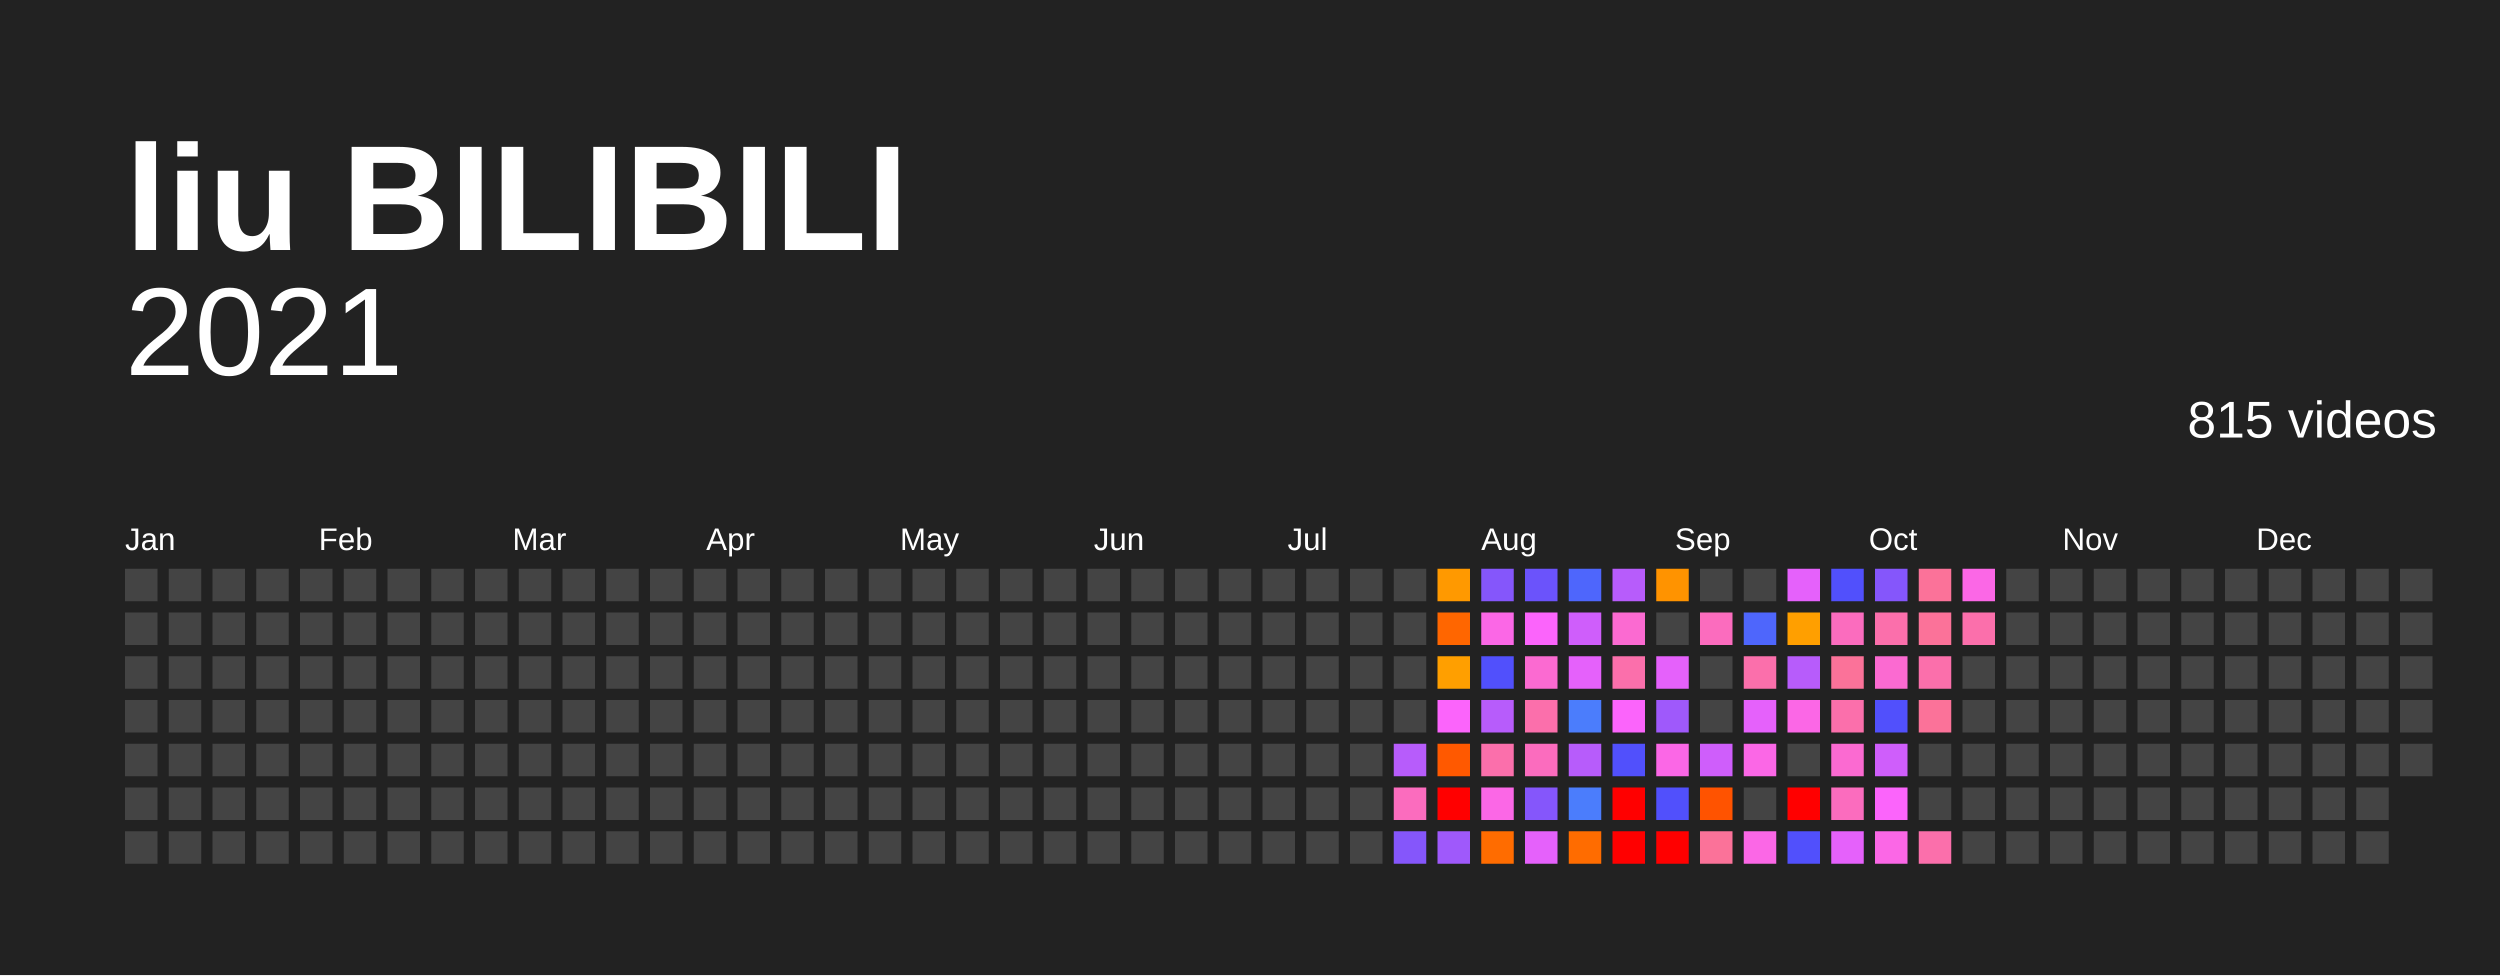
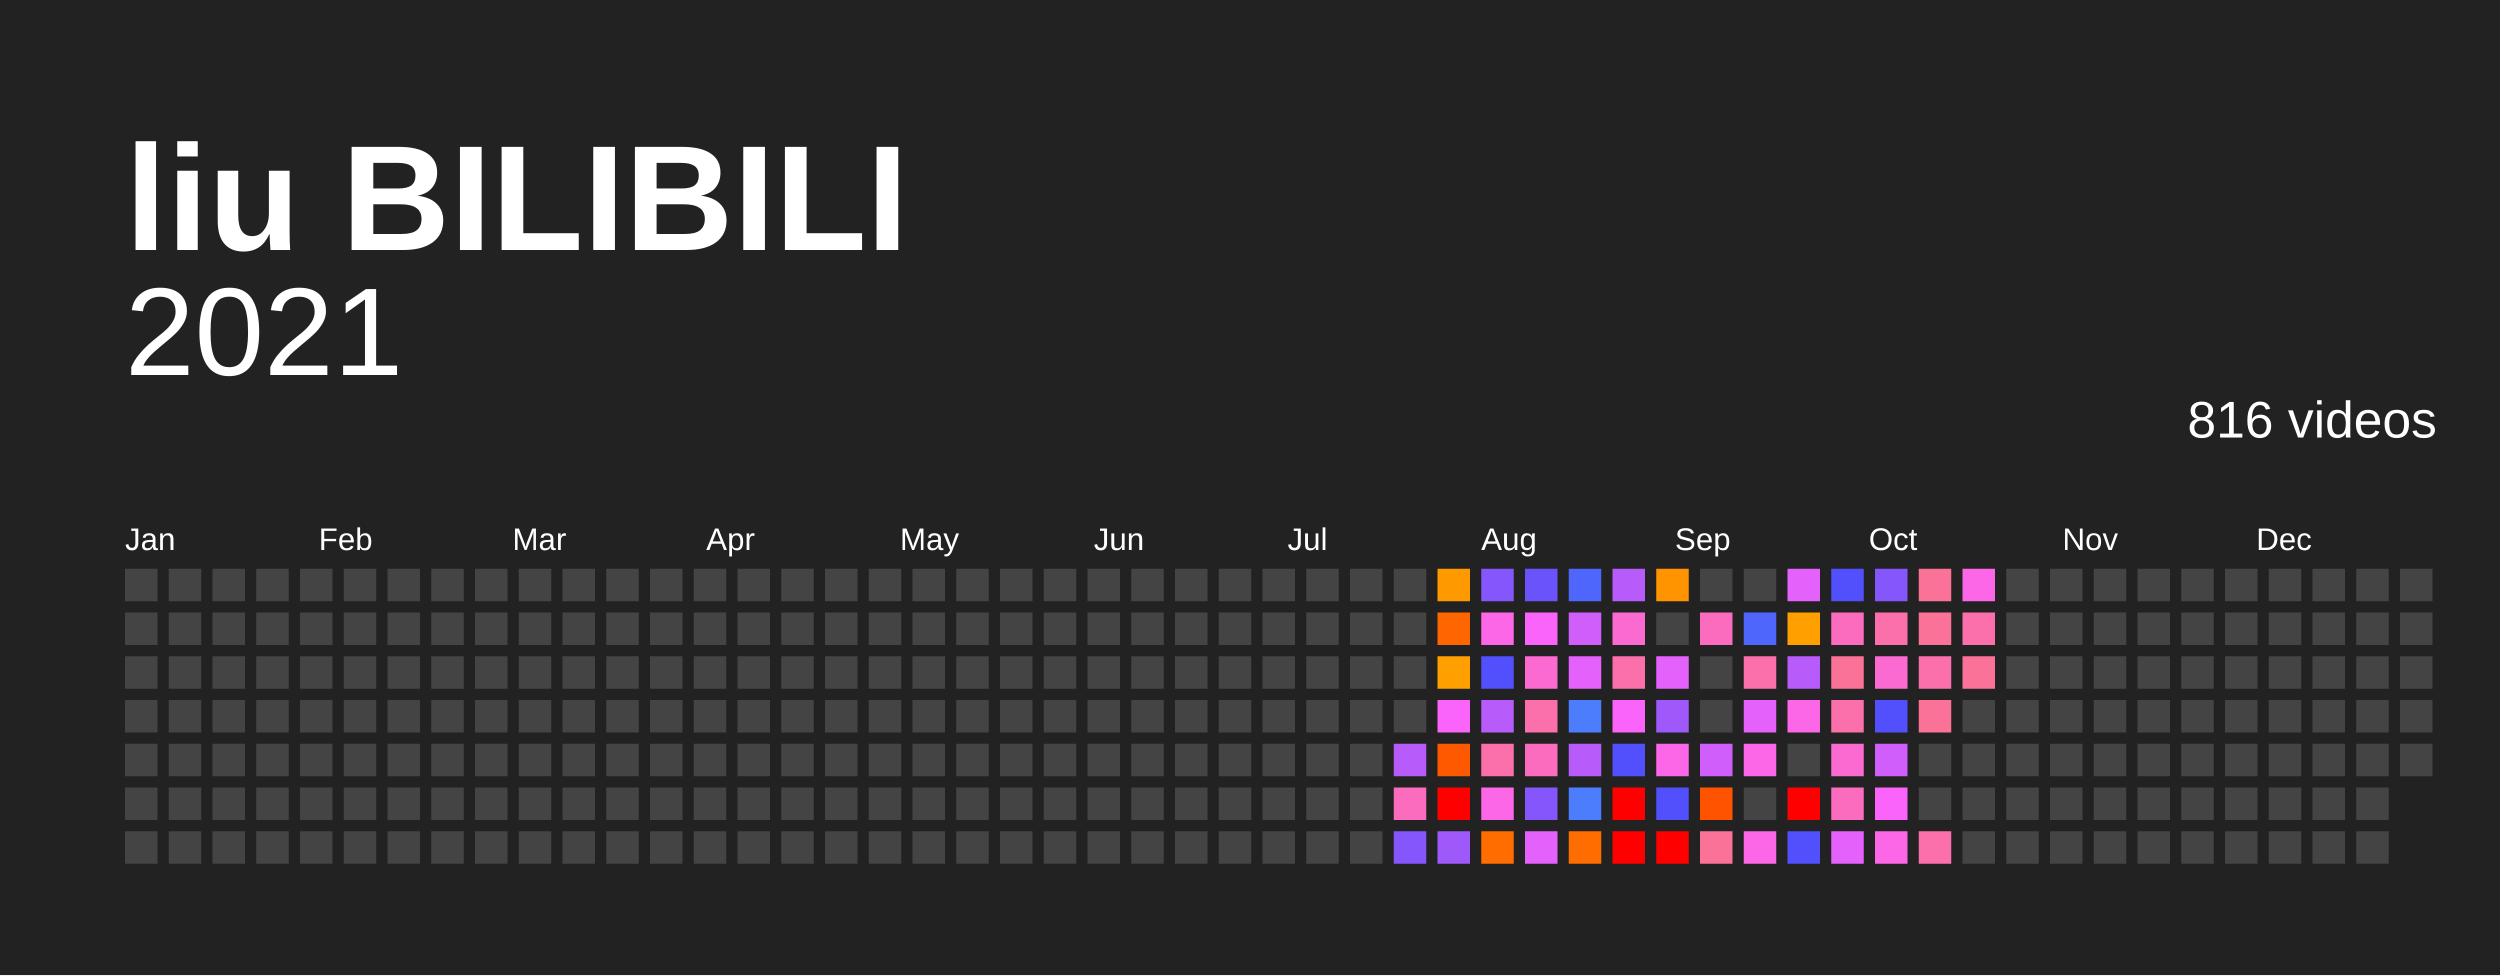
<svg xmlns="http://www.w3.org/2000/svg" baseProfile="full" height="78mm" version="1.1" viewBox="0,0,200,78" width="200mm">
  <defs />
  <rect fill="#222222" height="78" width="200" x="0" y="0" />
  <text fill="#FFFFFF" style="font-size:12px; font-family:Arial; font-weight:bold;" x="10" y="20">liu BILIBILI</text>
  <text alignment-baseline="hanging" fill="#FFFFFF" style="font-size:10.0px; font-family:Arial;" x="10" y="30">2021</text>
-   <text alignment-baseline="hanging" fill="#FFFFFF" style="font-size:4.125px; font-family:Arial;" x="175" y="35">815 videos</text>
+   <text alignment-baseline="hanging" fill="#FFFFFF" style="font-size:4.125px; font-family:Arial;" x="175" y="35">816 videos</text>
  <text fill="#FFFFFF" style="font-size:2.5px; font-family:Arial" x="10.0" y="44">Jan</text>
  <text fill="#FFFFFF" style="font-size:2.5px; font-family:Arial" x="25.5" y="44">Feb</text>
  <text fill="#FFFFFF" style="font-size:2.5px; font-family:Arial" x="41.0" y="44">Mar</text>
  <text fill="#FFFFFF" style="font-size:2.5px; font-family:Arial" x="56.5" y="44">Apr</text>
  <text fill="#FFFFFF" style="font-size:2.5px; font-family:Arial" x="72.0" y="44">May</text>
  <text fill="#FFFFFF" style="font-size:2.5px; font-family:Arial" x="87.5" y="44">Jun</text>
  <text fill="#FFFFFF" style="font-size:2.5px; font-family:Arial" x="103.0" y="44">Jul</text>
  <text fill="#FFFFFF" style="font-size:2.5px; font-family:Arial" x="118.5" y="44">Aug</text>
  <text fill="#FFFFFF" style="font-size:2.5px; font-family:Arial" x="134.0" y="44">Sep</text>
  <text fill="#FFFFFF" style="font-size:2.5px; font-family:Arial" x="149.5" y="44">Oct</text>
  <text fill="#FFFFFF" style="font-size:2.5px; font-family:Arial" x="165.0" y="44">Nov</text>
  <text fill="#FFFFFF" style="font-size:2.5px; font-family:Arial" x="180.5" y="44">Dec</text>
  <rect fill="#444444" height="2.6" width="2.6" x="10.0" y="45.5" />
  <rect fill="#444444" height="2.6" width="2.6" x="10.0" y="49.0" />
  <rect fill="#444444" height="2.6" width="2.6" x="10.0" y="52.5" />
  <rect fill="#444444" height="2.6" width="2.6" x="10.0" y="56.0" />
  <rect fill="#444444" height="2.6" width="2.6" x="10.0" y="59.5" />
  <rect fill="#444444" height="2.6" width="2.6" x="10.0" y="63.0" />
  <rect fill="#444444" height="2.6" width="2.6" x="10.0" y="66.5" />
  <rect fill="#444444" height="2.6" width="2.6" x="13.5" y="45.5" />
  <rect fill="#444444" height="2.6" width="2.6" x="13.5" y="49.0" />
  <rect fill="#444444" height="2.6" width="2.6" x="13.5" y="52.5" />
  <rect fill="#444444" height="2.6" width="2.6" x="13.5" y="56.0" />
  <rect fill="#444444" height="2.6" width="2.6" x="13.5" y="59.5" />
  <rect fill="#444444" height="2.6" width="2.6" x="13.5" y="63.0" />
  <rect fill="#444444" height="2.6" width="2.6" x="13.5" y="66.5" />
  <rect fill="#444444" height="2.6" width="2.6" x="17.0" y="45.5" />
  <rect fill="#444444" height="2.6" width="2.6" x="17.0" y="49.0" />
  <rect fill="#444444" height="2.6" width="2.6" x="17.0" y="52.5" />
  <rect fill="#444444" height="2.6" width="2.6" x="17.0" y="56.0" />
  <rect fill="#444444" height="2.6" width="2.6" x="17.0" y="59.5" />
  <rect fill="#444444" height="2.6" width="2.6" x="17.0" y="63.0" />
  <rect fill="#444444" height="2.6" width="2.6" x="17.0" y="66.5" />
  <rect fill="#444444" height="2.6" width="2.6" x="20.5" y="45.5" />
  <rect fill="#444444" height="2.6" width="2.6" x="20.5" y="49.0" />
  <rect fill="#444444" height="2.6" width="2.6" x="20.5" y="52.5" />
  <rect fill="#444444" height="2.6" width="2.6" x="20.5" y="56.0" />
  <rect fill="#444444" height="2.6" width="2.6" x="20.5" y="59.5" />
  <rect fill="#444444" height="2.6" width="2.6" x="20.5" y="63.0" />
  <rect fill="#444444" height="2.6" width="2.6" x="20.5" y="66.5" />
  <rect fill="#444444" height="2.6" width="2.6" x="24.0" y="45.5" />
  <rect fill="#444444" height="2.6" width="2.6" x="24.0" y="49.0" />
  <rect fill="#444444" height="2.6" width="2.6" x="24.0" y="52.5" />
  <rect fill="#444444" height="2.6" width="2.6" x="24.0" y="56.0" />
  <rect fill="#444444" height="2.6" width="2.6" x="24.0" y="59.5" />
  <rect fill="#444444" height="2.6" width="2.6" x="24.0" y="63.0" />
  <rect fill="#444444" height="2.6" width="2.6" x="24.0" y="66.5" />
  <rect fill="#444444" height="2.6" width="2.6" x="27.5" y="45.5" />
  <rect fill="#444444" height="2.6" width="2.6" x="27.5" y="49.0" />
  <rect fill="#444444" height="2.6" width="2.6" x="27.5" y="52.5" />
  <rect fill="#444444" height="2.6" width="2.6" x="27.5" y="56.0" />
  <rect fill="#444444" height="2.6" width="2.6" x="27.5" y="59.5" />
  <rect fill="#444444" height="2.6" width="2.6" x="27.5" y="63.0" />
  <rect fill="#444444" height="2.6" width="2.6" x="27.5" y="66.5" />
  <rect fill="#444444" height="2.6" width="2.6" x="31.0" y="45.5" />
  <rect fill="#444444" height="2.6" width="2.6" x="31.0" y="49.0" />
  <rect fill="#444444" height="2.6" width="2.6" x="31.0" y="52.5" />
  <rect fill="#444444" height="2.6" width="2.6" x="31.0" y="56.0" />
  <rect fill="#444444" height="2.6" width="2.6" x="31.0" y="59.5" />
  <rect fill="#444444" height="2.6" width="2.6" x="31.0" y="63.0" />
  <rect fill="#444444" height="2.6" width="2.6" x="31.0" y="66.5" />
  <rect fill="#444444" height="2.6" width="2.6" x="34.5" y="45.5" />
  <rect fill="#444444" height="2.6" width="2.6" x="34.5" y="49.0" />
  <rect fill="#444444" height="2.6" width="2.6" x="34.5" y="52.5" />
  <rect fill="#444444" height="2.6" width="2.6" x="34.5" y="56.0" />
  <rect fill="#444444" height="2.6" width="2.6" x="34.5" y="59.5" />
  <rect fill="#444444" height="2.6" width="2.6" x="34.5" y="63.0" />
  <rect fill="#444444" height="2.6" width="2.6" x="34.5" y="66.5" />
  <rect fill="#444444" height="2.6" width="2.6" x="38.0" y="45.5" />
  <rect fill="#444444" height="2.6" width="2.6" x="38.0" y="49.0" />
  <rect fill="#444444" height="2.6" width="2.6" x="38.0" y="52.5" />
  <rect fill="#444444" height="2.6" width="2.6" x="38.0" y="56.0" />
  <rect fill="#444444" height="2.6" width="2.6" x="38.0" y="59.5" />
  <rect fill="#444444" height="2.6" width="2.6" x="38.0" y="63.0" />
  <rect fill="#444444" height="2.6" width="2.6" x="38.0" y="66.5" />
  <rect fill="#444444" height="2.6" width="2.6" x="41.5" y="45.5" />
  <rect fill="#444444" height="2.6" width="2.6" x="41.5" y="49.0" />
  <rect fill="#444444" height="2.6" width="2.6" x="41.5" y="52.5" />
  <rect fill="#444444" height="2.6" width="2.6" x="41.5" y="56.0" />
  <rect fill="#444444" height="2.6" width="2.6" x="41.5" y="59.5" />
  <rect fill="#444444" height="2.6" width="2.6" x="41.5" y="63.0" />
  <rect fill="#444444" height="2.6" width="2.6" x="41.5" y="66.5" />
  <rect fill="#444444" height="2.6" width="2.6" x="45.0" y="45.5" />
  <rect fill="#444444" height="2.6" width="2.6" x="45.0" y="49.0" />
  <rect fill="#444444" height="2.6" width="2.6" x="45.0" y="52.5" />
  <rect fill="#444444" height="2.6" width="2.6" x="45.0" y="56.0" />
  <rect fill="#444444" height="2.6" width="2.6" x="45.0" y="59.5" />
  <rect fill="#444444" height="2.6" width="2.6" x="45.0" y="63.0" />
  <rect fill="#444444" height="2.6" width="2.6" x="45.0" y="66.5" />
  <rect fill="#444444" height="2.6" width="2.6" x="48.5" y="45.5" />
  <rect fill="#444444" height="2.6" width="2.6" x="48.5" y="49.0" />
  <rect fill="#444444" height="2.6" width="2.6" x="48.5" y="52.5" />
  <rect fill="#444444" height="2.6" width="2.6" x="48.5" y="56.0" />
  <rect fill="#444444" height="2.6" width="2.6" x="48.5" y="59.5" />
  <rect fill="#444444" height="2.6" width="2.6" x="48.5" y="63.0" />
  <rect fill="#444444" height="2.6" width="2.6" x="48.5" y="66.5" />
  <rect fill="#444444" height="2.6" width="2.6" x="52.0" y="45.5" />
  <rect fill="#444444" height="2.6" width="2.6" x="52.0" y="49.0" />
  <rect fill="#444444" height="2.6" width="2.6" x="52.0" y="52.5" />
  <rect fill="#444444" height="2.6" width="2.6" x="52.0" y="56.0" />
  <rect fill="#444444" height="2.6" width="2.6" x="52.0" y="59.5" />
  <rect fill="#444444" height="2.6" width="2.6" x="52.0" y="63.0" />
  <rect fill="#444444" height="2.6" width="2.6" x="52.0" y="66.5" />
  <rect fill="#444444" height="2.6" width="2.6" x="55.5" y="45.5" />
  <rect fill="#444444" height="2.6" width="2.6" x="55.5" y="49.0" />
  <rect fill="#444444" height="2.6" width="2.6" x="55.5" y="52.5" />
  <rect fill="#444444" height="2.6" width="2.6" x="55.5" y="56.0" />
  <rect fill="#444444" height="2.6" width="2.6" x="55.5" y="59.5" />
  <rect fill="#444444" height="2.6" width="2.6" x="55.5" y="63.0" />
  <rect fill="#444444" height="2.6" width="2.6" x="55.5" y="66.5" />
  <rect fill="#444444" height="2.6" width="2.6" x="59.0" y="45.5" />
  <rect fill="#444444" height="2.6" width="2.6" x="59.0" y="49.0" />
  <rect fill="#444444" height="2.6" width="2.6" x="59.0" y="52.5" />
  <rect fill="#444444" height="2.6" width="2.6" x="59.0" y="56.0" />
  <rect fill="#444444" height="2.6" width="2.6" x="59.0" y="59.5" />
  <rect fill="#444444" height="2.6" width="2.6" x="59.0" y="63.0" />
  <rect fill="#444444" height="2.6" width="2.6" x="59.0" y="66.5" />
  <rect fill="#444444" height="2.6" width="2.6" x="62.5" y="45.5" />
  <rect fill="#444444" height="2.6" width="2.6" x="62.5" y="49.0" />
  <rect fill="#444444" height="2.6" width="2.6" x="62.5" y="52.5" />
  <rect fill="#444444" height="2.6" width="2.6" x="62.5" y="56.0" />
  <rect fill="#444444" height="2.6" width="2.6" x="62.5" y="59.5" />
  <rect fill="#444444" height="2.6" width="2.6" x="62.5" y="63.0" />
  <rect fill="#444444" height="2.6" width="2.6" x="62.5" y="66.5" />
  <rect fill="#444444" height="2.6" width="2.6" x="66.0" y="45.5" />
  <rect fill="#444444" height="2.6" width="2.6" x="66.0" y="49.0" />
  <rect fill="#444444" height="2.6" width="2.6" x="66.0" y="52.5" />
  <rect fill="#444444" height="2.6" width="2.6" x="66.0" y="56.0" />
  <rect fill="#444444" height="2.6" width="2.6" x="66.0" y="59.5" />
  <rect fill="#444444" height="2.6" width="2.6" x="66.0" y="63.0" />
  <rect fill="#444444" height="2.6" width="2.6" x="66.0" y="66.5" />
  <rect fill="#444444" height="2.6" width="2.6" x="69.5" y="45.5" />
  <rect fill="#444444" height="2.6" width="2.6" x="69.5" y="49.0" />
  <rect fill="#444444" height="2.6" width="2.6" x="69.5" y="52.5" />
  <rect fill="#444444" height="2.6" width="2.6" x="69.5" y="56.0" />
  <rect fill="#444444" height="2.6" width="2.6" x="69.5" y="59.5" />
  <rect fill="#444444" height="2.6" width="2.6" x="69.5" y="63.0" />
  <rect fill="#444444" height="2.6" width="2.6" x="69.5" y="66.5" />
  <rect fill="#444444" height="2.6" width="2.6" x="73.0" y="45.5" />
  <rect fill="#444444" height="2.6" width="2.6" x="73.0" y="49.0" />
  <rect fill="#444444" height="2.6" width="2.6" x="73.0" y="52.5" />
  <rect fill="#444444" height="2.6" width="2.6" x="73.0" y="56.0" />
  <rect fill="#444444" height="2.6" width="2.6" x="73.0" y="59.5" />
  <rect fill="#444444" height="2.6" width="2.6" x="73.0" y="63.0" />
  <rect fill="#444444" height="2.6" width="2.6" x="73.0" y="66.5" />
  <rect fill="#444444" height="2.6" width="2.6" x="76.5" y="45.5" />
  <rect fill="#444444" height="2.6" width="2.6" x="76.5" y="49.0" />
  <rect fill="#444444" height="2.6" width="2.6" x="76.5" y="52.5" />
  <rect fill="#444444" height="2.6" width="2.6" x="76.5" y="56.0" />
  <rect fill="#444444" height="2.6" width="2.6" x="76.5" y="59.5" />
  <rect fill="#444444" height="2.6" width="2.6" x="76.5" y="63.0" />
  <rect fill="#444444" height="2.6" width="2.6" x="76.5" y="66.5" />
  <rect fill="#444444" height="2.6" width="2.6" x="80.0" y="45.5" />
  <rect fill="#444444" height="2.6" width="2.6" x="80.0" y="49.0" />
  <rect fill="#444444" height="2.6" width="2.6" x="80.0" y="52.5" />
  <rect fill="#444444" height="2.6" width="2.6" x="80.0" y="56.0" />
  <rect fill="#444444" height="2.6" width="2.6" x="80.0" y="59.5" />
  <rect fill="#444444" height="2.6" width="2.6" x="80.0" y="63.0" />
  <rect fill="#444444" height="2.6" width="2.6" x="80.0" y="66.5" />
  <rect fill="#444444" height="2.6" width="2.6" x="83.5" y="45.5" />
  <rect fill="#444444" height="2.6" width="2.6" x="83.5" y="49.0" />
  <rect fill="#444444" height="2.6" width="2.6" x="83.5" y="52.5" />
  <rect fill="#444444" height="2.6" width="2.6" x="83.5" y="56.0" />
  <rect fill="#444444" height="2.6" width="2.6" x="83.5" y="59.5" />
  <rect fill="#444444" height="2.6" width="2.6" x="83.5" y="63.0" />
  <rect fill="#444444" height="2.6" width="2.6" x="83.5" y="66.5" />
  <rect fill="#444444" height="2.6" width="2.6" x="87.0" y="45.5" />
  <rect fill="#444444" height="2.6" width="2.6" x="87.0" y="49.0" />
  <rect fill="#444444" height="2.6" width="2.6" x="87.0" y="52.5" />
  <rect fill="#444444" height="2.6" width="2.6" x="87.0" y="56.0" />
  <rect fill="#444444" height="2.6" width="2.6" x="87.0" y="59.5" />
  <rect fill="#444444" height="2.6" width="2.6" x="87.0" y="63.0" />
  <rect fill="#444444" height="2.6" width="2.6" x="87.0" y="66.5" />
  <rect fill="#444444" height="2.6" width="2.6" x="90.5" y="45.5" />
  <rect fill="#444444" height="2.6" width="2.6" x="90.5" y="49.0" />
  <rect fill="#444444" height="2.6" width="2.6" x="90.5" y="52.5" />
  <rect fill="#444444" height="2.6" width="2.6" x="90.5" y="56.0" />
  <rect fill="#444444" height="2.6" width="2.6" x="90.5" y="59.5" />
  <rect fill="#444444" height="2.6" width="2.6" x="90.5" y="63.0" />
  <rect fill="#444444" height="2.6" width="2.6" x="90.5" y="66.5" />
  <rect fill="#444444" height="2.6" width="2.6" x="94.0" y="45.5" />
  <rect fill="#444444" height="2.6" width="2.6" x="94.0" y="49.0" />
  <rect fill="#444444" height="2.6" width="2.6" x="94.0" y="52.5" />
  <rect fill="#444444" height="2.6" width="2.6" x="94.0" y="56.0" />
  <rect fill="#444444" height="2.6" width="2.6" x="94.0" y="59.5" />
  <rect fill="#444444" height="2.6" width="2.6" x="94.0" y="63.0" />
  <rect fill="#444444" height="2.6" width="2.6" x="94.0" y="66.5" />
  <rect fill="#444444" height="2.6" width="2.6" x="97.5" y="45.5" />
  <rect fill="#444444" height="2.6" width="2.6" x="97.5" y="49.0" />
  <rect fill="#444444" height="2.6" width="2.6" x="97.5" y="52.5" />
  <rect fill="#444444" height="2.6" width="2.6" x="97.5" y="56.0" />
  <rect fill="#444444" height="2.6" width="2.6" x="97.5" y="59.5" />
  <rect fill="#444444" height="2.6" width="2.6" x="97.5" y="63.0" />
  <rect fill="#444444" height="2.6" width="2.6" x="97.5" y="66.5" />
  <rect fill="#444444" height="2.6" width="2.6" x="101.0" y="45.5" />
  <rect fill="#444444" height="2.6" width="2.6" x="101.0" y="49.0" />
  <rect fill="#444444" height="2.6" width="2.6" x="101.0" y="52.5" />
  <rect fill="#444444" height="2.6" width="2.6" x="101.0" y="56.0" />
  <rect fill="#444444" height="2.6" width="2.6" x="101.0" y="59.5" />
  <rect fill="#444444" height="2.6" width="2.6" x="101.0" y="63.0" />
  <rect fill="#444444" height="2.6" width="2.6" x="101.0" y="66.5" />
  <rect fill="#444444" height="2.6" width="2.6" x="104.5" y="45.5" />
  <rect fill="#444444" height="2.6" width="2.6" x="104.5" y="49.0" />
  <rect fill="#444444" height="2.6" width="2.6" x="104.5" y="52.5" />
  <rect fill="#444444" height="2.6" width="2.6" x="104.5" y="56.0" />
  <rect fill="#444444" height="2.6" width="2.6" x="104.5" y="59.5" />
  <rect fill="#444444" height="2.6" width="2.6" x="104.5" y="63.0" />
  <rect fill="#444444" height="2.6" width="2.6" x="104.5" y="66.5" />
  <rect fill="#444444" height="2.6" width="2.6" x="108.0" y="45.5" />
  <rect fill="#444444" height="2.6" width="2.6" x="108.0" y="49.0" />
  <rect fill="#444444" height="2.6" width="2.6" x="108.0" y="52.5" />
  <rect fill="#444444" height="2.6" width="2.6" x="108.0" y="56.0" />
  <rect fill="#444444" height="2.6" width="2.6" x="108.0" y="59.5" />
  <rect fill="#444444" height="2.6" width="2.6" x="108.0" y="63.0" />
  <rect fill="#444444" height="2.6" width="2.6" x="108.0" y="66.5" />
  <rect fill="#444444" height="2.6" width="2.6" x="111.5" y="45.5" />
  <rect fill="#444444" height="2.6" width="2.6" x="111.5" y="49.0" />
  <rect fill="#444444" height="2.6" width="2.6" x="111.5" y="52.5" />
  <rect fill="#444444" height="2.6" width="2.6" x="111.5" y="56.0" />
  <rect fill="#b75cfb" height="2.6" width="2.6" x="111.5" y="59.5" />
  <rect fill="#fb6cbe" height="2.6" width="2.6" x="111.5" y="63.0" />
  <rect fill="#8556fb" height="2.6" width="2.6" x="111.5" y="66.5" />
  <rect fill="#ff9900" height="2.6" width="2.6" x="115.0" y="45.5" />
  <rect fill="#ff6600" height="2.6" width="2.6" x="115.0" y="49.0" />
  <rect fill="#ff9f00" height="2.6" width="2.6" x="115.0" y="52.5" />
  <rect fill="#fb64fb" height="2.6" width="2.6" x="115.0" y="56.0" />
  <rect fill="#ff5900" height="2.6" width="2.6" x="115.0" y="59.5" />
  <rect fill="red" height="2.6" width="2.6" x="115.0" y="63.0" />
  <rect fill="#9f59fb" height="2.6" width="2.6" x="115.0" y="66.5" />
  <rect fill="#8556fb" height="2.6" width="2.6" x="118.5" y="45.5" />
  <rect fill="#fb67e6" height="2.6" width="2.6" x="118.5" y="49.0" />
  <rect fill="#5150fc" height="2.6" width="2.6" x="118.5" y="52.5" />
  <rect fill="#b75cfb" height="2.6" width="2.6" x="118.5" y="56.0" />
  <rect fill="#fb6fab" height="2.6" width="2.6" x="118.5" y="59.5" />
  <rect fill="#fb67e6" height="2.6" width="2.6" x="118.5" y="63.0" />
  <rect fill="#ff6c00" height="2.6" width="2.6" x="118.5" y="66.5" />
  <rect fill="#6b53fb" height="2.6" width="2.6" x="122.0" y="45.5" />
  <rect fill="#fb64fb" height="2.6" width="2.6" x="122.0" y="49.0" />
  <rect fill="#fb6ad1" height="2.6" width="2.6" x="122.0" y="52.5" />
  <rect fill="#fb6fab" height="2.6" width="2.6" x="122.0" y="56.0" />
  <rect fill="#fb6cbe" height="2.6" width="2.6" x="122.0" y="59.5" />
  <rect fill="#8556fb" height="2.6" width="2.6" x="122.0" y="63.0" />
  <rect fill="#e561fb" height="2.6" width="2.6" x="122.0" y="66.5" />
  <rect fill="#4e66fc" height="2.6" width="2.6" x="125.5" y="45.5" />
  <rect fill="#cf5efb" height="2.6" width="2.6" x="125.5" y="49.0" />
  <rect fill="#e561fb" height="2.6" width="2.6" x="125.5" y="52.5" />
  <rect fill="#4b7dfc" height="2.6" width="2.6" x="125.5" y="56.0" />
  <rect fill="#b75cfb" height="2.6" width="2.6" x="125.5" y="59.5" />
  <rect fill="#4b7dfc" height="2.6" width="2.6" x="125.5" y="63.0" />
  <rect fill="#ff6c00" height="2.6" width="2.6" x="125.5" y="66.5" />
  <rect fill="#b75cfb" height="2.6" width="2.6" x="129.0" y="45.5" />
  <rect fill="#fb6ad1" height="2.6" width="2.6" x="129.0" y="49.0" />
  <rect fill="#fb6fab" height="2.6" width="2.6" x="129.0" y="52.5" />
  <rect fill="#fb64fb" height="2.6" width="2.6" x="129.0" y="56.0" />
  <rect fill="#5150fc" height="2.6" width="2.6" x="129.0" y="59.5" />
  <rect fill="red" height="2.6" width="2.6" x="129.0" y="63.0" />
  <rect fill="red" height="2.6" width="2.6" x="129.0" y="66.5" />
  <rect fill="#ff9300" height="2.6" width="2.6" x="132.5" y="45.5" />
  <rect fill="#444444" height="2.6" width="2.6" x="132.5" y="49.0" />
  <rect fill="#e561fb" height="2.6" width="2.6" x="132.5" y="52.5" />
  <rect fill="#9f59fb" height="2.6" width="2.6" x="132.5" y="56.0" />
  <rect fill="#fb67e6" height="2.6" width="2.6" x="132.5" y="59.5" />
  <rect fill="#5150fc" height="2.6" width="2.6" x="132.5" y="63.0" />
  <rect fill="red" height="2.6" width="2.6" x="132.5" y="66.5" />
  <rect fill="#444444" height="2.6" width="2.6" x="136.0" y="45.5" />
  <rect fill="#fb6cbe" height="2.6" width="2.6" x="136.0" y="49.0" />
  <rect fill="#444444" height="2.6" width="2.6" x="136.0" y="52.5" />
  <rect fill="#444444" height="2.6" width="2.6" x="136.0" y="56.0" />
  <rect fill="#cf5efb" height="2.6" width="2.6" x="136.0" y="59.5" />
  <rect fill="#ff5300" height="2.6" width="2.6" x="136.0" y="63.0" />
  <rect fill="#fb7299" height="2.6" width="2.6" x="136.0" y="66.5" />
  <rect fill="#444444" height="2.6" width="2.6" x="139.5" y="45.5" />
  <rect fill="#4e66fc" height="2.6" width="2.6" x="139.5" y="49.0" />
  <rect fill="#fb6fab" height="2.6" width="2.6" x="139.5" y="52.5" />
  <rect fill="#e561fb" height="2.6" width="2.6" x="139.5" y="56.0" />
  <rect fill="#fb67e6" height="2.6" width="2.6" x="139.5" y="59.5" />
  <rect fill="#444444" height="2.6" width="2.6" x="139.5" y="63.0" />
  <rect fill="#fb67e6" height="2.6" width="2.6" x="139.5" y="66.5" />
  <rect fill="#e561fb" height="2.6" width="2.6" x="143.0" y="45.5" />
  <rect fill="#ff9f00" height="2.6" width="2.6" x="143.0" y="49.0" />
  <rect fill="#b75cfb" height="2.6" width="2.6" x="143.0" y="52.5" />
  <rect fill="#fb67e6" height="2.6" width="2.6" x="143.0" y="56.0" />
  <rect fill="#444444" height="2.6" width="2.6" x="143.0" y="59.5" />
  <rect fill="red" height="2.6" width="2.6" x="143.0" y="63.0" />
  <rect fill="#5150fc" height="2.6" width="2.6" x="143.0" y="66.5" />
  <rect fill="#5150fc" height="2.6" width="2.6" x="146.5" y="45.5" />
  <rect fill="#fb6cbe" height="2.6" width="2.6" x="146.5" y="49.0" />
  <rect fill="#fb7299" height="2.6" width="2.6" x="146.5" y="52.5" />
  <rect fill="#fb6fab" height="2.6" width="2.6" x="146.5" y="56.0" />
  <rect fill="#fb6ad1" height="2.6" width="2.6" x="146.5" y="59.5" />
  <rect fill="#fb6cbe" height="2.6" width="2.6" x="146.5" y="63.0" />
  <rect fill="#e561fb" height="2.6" width="2.6" x="146.5" y="66.5" />
  <rect fill="#8556fb" height="2.6" width="2.6" x="150.0" y="45.5" />
  <rect fill="#fb6fab" height="2.6" width="2.6" x="150.0" y="49.0" />
  <rect fill="#fb6ad1" height="2.6" width="2.6" x="150.0" y="52.5" />
  <rect fill="#5150fc" height="2.6" width="2.6" x="150.0" y="56.0" />
  <rect fill="#cf5efb" height="2.6" width="2.6" x="150.0" y="59.5" />
  <rect fill="#fb64fb" height="2.6" width="2.6" x="150.0" y="63.0" />
  <rect fill="#fb67e6" height="2.6" width="2.6" x="150.0" y="66.5" />
  <rect fill="#fb7299" height="2.6" width="2.6" x="153.5" y="45.5" />
  <rect fill="#fb7299" height="2.6" width="2.6" x="153.5" y="49.0" />
  <rect fill="#fb6fab" height="2.6" width="2.6" x="153.5" y="52.5" />
  <rect fill="#fb7299" height="2.6" width="2.6" x="153.5" y="56.0" />
  <rect fill="#444444" height="2.6" width="2.6" x="153.5" y="59.5" />
  <rect fill="#444444" height="2.6" width="2.6" x="153.5" y="63.0" />
  <rect fill="#fb6fab" height="2.6" width="2.6" x="153.5" y="66.5" />
  <rect fill="#fb67e6" height="2.6" width="2.6" x="157.0" y="45.5" />
  <rect fill="#fb6fab" height="2.6" width="2.6" x="157.0" y="49.0" />
-   <rect fill="#444444" height="2.6" width="2.6" x="157.0" y="52.5" />
+   <rect fill="#fb7299" height="2.6" width="2.6" x="157.0" y="52.5" />
  <rect fill="#444444" height="2.6" width="2.6" x="157.0" y="56.0" />
  <rect fill="#444444" height="2.6" width="2.6" x="157.0" y="59.5" />
  <rect fill="#444444" height="2.6" width="2.6" x="157.0" y="63.0" />
  <rect fill="#444444" height="2.6" width="2.6" x="157.0" y="66.5" />
  <rect fill="#444444" height="2.6" width="2.6" x="160.5" y="45.5" />
  <rect fill="#444444" height="2.6" width="2.6" x="160.5" y="49.0" />
  <rect fill="#444444" height="2.6" width="2.6" x="160.5" y="52.5" />
  <rect fill="#444444" height="2.6" width="2.6" x="160.5" y="56.0" />
  <rect fill="#444444" height="2.6" width="2.6" x="160.5" y="59.5" />
  <rect fill="#444444" height="2.6" width="2.6" x="160.5" y="63.0" />
  <rect fill="#444444" height="2.6" width="2.6" x="160.5" y="66.5" />
  <rect fill="#444444" height="2.6" width="2.6" x="164.0" y="45.5" />
  <rect fill="#444444" height="2.6" width="2.6" x="164.0" y="49.0" />
  <rect fill="#444444" height="2.6" width="2.6" x="164.0" y="52.5" />
  <rect fill="#444444" height="2.6" width="2.6" x="164.0" y="56.0" />
  <rect fill="#444444" height="2.6" width="2.6" x="164.0" y="59.5" />
  <rect fill="#444444" height="2.6" width="2.6" x="164.0" y="63.0" />
  <rect fill="#444444" height="2.6" width="2.6" x="164.0" y="66.5" />
  <rect fill="#444444" height="2.6" width="2.6" x="167.5" y="45.5" />
  <rect fill="#444444" height="2.6" width="2.6" x="167.5" y="49.0" />
  <rect fill="#444444" height="2.6" width="2.6" x="167.5" y="52.5" />
  <rect fill="#444444" height="2.6" width="2.6" x="167.5" y="56.0" />
  <rect fill="#444444" height="2.6" width="2.6" x="167.5" y="59.5" />
  <rect fill="#444444" height="2.6" width="2.6" x="167.5" y="63.0" />
  <rect fill="#444444" height="2.6" width="2.6" x="167.5" y="66.5" />
  <rect fill="#444444" height="2.6" width="2.6" x="171.0" y="45.5" />
  <rect fill="#444444" height="2.6" width="2.6" x="171.0" y="49.0" />
  <rect fill="#444444" height="2.6" width="2.6" x="171.0" y="52.5" />
  <rect fill="#444444" height="2.6" width="2.6" x="171.0" y="56.0" />
  <rect fill="#444444" height="2.6" width="2.6" x="171.0" y="59.5" />
  <rect fill="#444444" height="2.6" width="2.6" x="171.0" y="63.0" />
  <rect fill="#444444" height="2.6" width="2.6" x="171.0" y="66.5" />
  <rect fill="#444444" height="2.6" width="2.6" x="174.5" y="45.5" />
  <rect fill="#444444" height="2.6" width="2.6" x="174.5" y="49.0" />
  <rect fill="#444444" height="2.6" width="2.6" x="174.5" y="52.5" />
  <rect fill="#444444" height="2.6" width="2.6" x="174.5" y="56.0" />
  <rect fill="#444444" height="2.6" width="2.6" x="174.5" y="59.5" />
  <rect fill="#444444" height="2.6" width="2.6" x="174.5" y="63.0" />
  <rect fill="#444444" height="2.6" width="2.6" x="174.5" y="66.5" />
  <rect fill="#444444" height="2.6" width="2.6" x="178.0" y="45.5" />
  <rect fill="#444444" height="2.6" width="2.6" x="178.0" y="49.0" />
  <rect fill="#444444" height="2.6" width="2.6" x="178.0" y="52.5" />
  <rect fill="#444444" height="2.6" width="2.6" x="178.0" y="56.0" />
  <rect fill="#444444" height="2.6" width="2.6" x="178.0" y="59.5" />
  <rect fill="#444444" height="2.6" width="2.6" x="178.0" y="63.0" />
  <rect fill="#444444" height="2.6" width="2.6" x="178.0" y="66.5" />
  <rect fill="#444444" height="2.6" width="2.6" x="181.5" y="45.5" />
  <rect fill="#444444" height="2.6" width="2.6" x="181.5" y="49.0" />
  <rect fill="#444444" height="2.6" width="2.6" x="181.5" y="52.5" />
  <rect fill="#444444" height="2.6" width="2.6" x="181.5" y="56.0" />
  <rect fill="#444444" height="2.6" width="2.6" x="181.5" y="59.5" />
  <rect fill="#444444" height="2.6" width="2.6" x="181.5" y="63.0" />
  <rect fill="#444444" height="2.6" width="2.6" x="181.5" y="66.5" />
  <rect fill="#444444" height="2.6" width="2.6" x="185.0" y="45.5" />
  <rect fill="#444444" height="2.6" width="2.6" x="185.0" y="49.0" />
  <rect fill="#444444" height="2.6" width="2.6" x="185.0" y="52.5" />
  <rect fill="#444444" height="2.6" width="2.6" x="185.0" y="56.0" />
  <rect fill="#444444" height="2.6" width="2.6" x="185.0" y="59.5" />
  <rect fill="#444444" height="2.6" width="2.6" x="185.0" y="63.0" />
  <rect fill="#444444" height="2.6" width="2.6" x="185.0" y="66.5" />
  <rect fill="#444444" height="2.6" width="2.6" x="188.5" y="45.5" />
  <rect fill="#444444" height="2.6" width="2.6" x="188.5" y="49.0" />
  <rect fill="#444444" height="2.6" width="2.6" x="188.5" y="52.5" />
  <rect fill="#444444" height="2.6" width="2.6" x="188.5" y="56.0" />
  <rect fill="#444444" height="2.6" width="2.6" x="188.5" y="59.5" />
  <rect fill="#444444" height="2.6" width="2.6" x="188.5" y="63.0" />
  <rect fill="#444444" height="2.6" width="2.6" x="188.5" y="66.5" />
  <rect fill="#444444" height="2.6" width="2.6" x="192.0" y="45.5" />
  <rect fill="#444444" height="2.6" width="2.6" x="192.0" y="49.0" />
  <rect fill="#444444" height="2.6" width="2.6" x="192.0" y="52.5" />
  <rect fill="#444444" height="2.6" width="2.6" x="192.0" y="56.0" />
  <rect fill="#444444" height="2.6" width="2.6" x="192.0" y="59.5" />
</svg>
